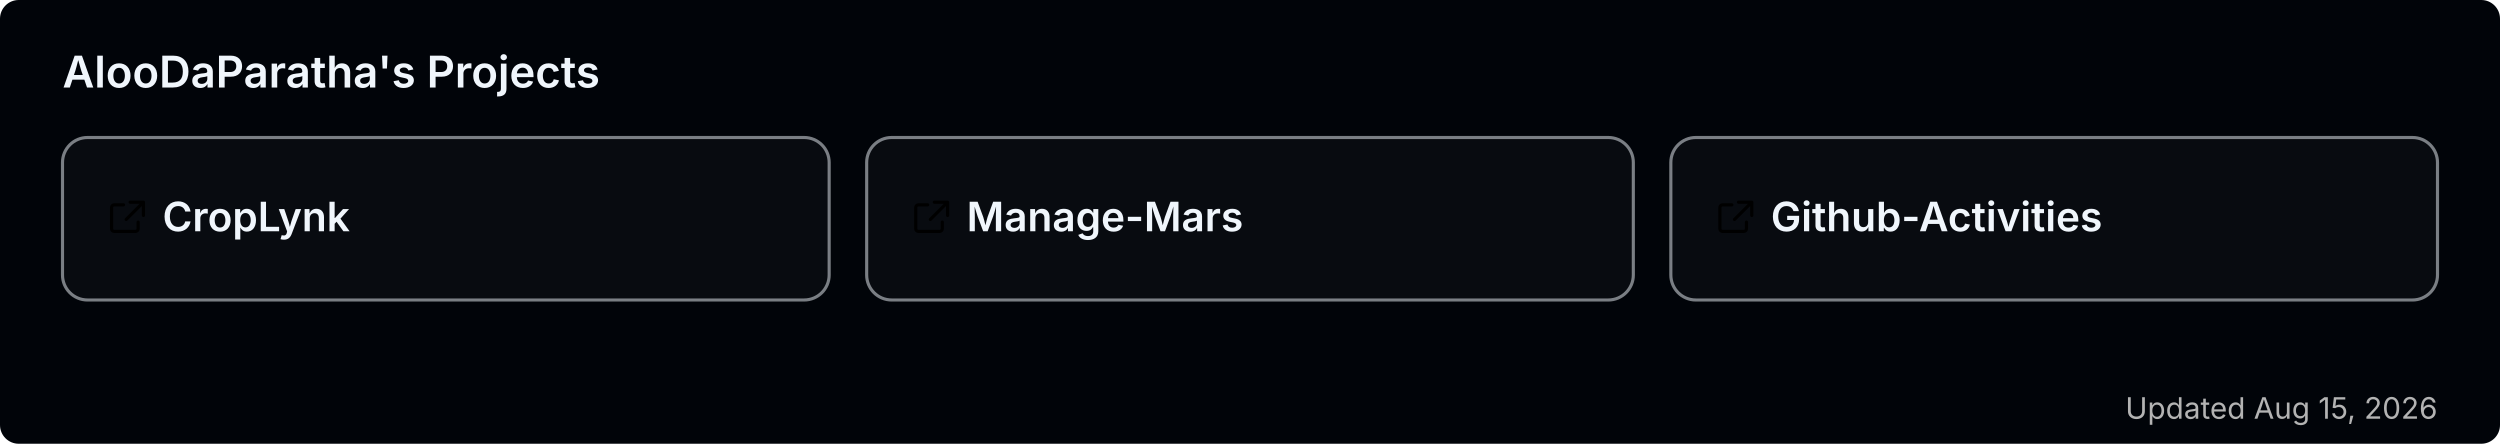
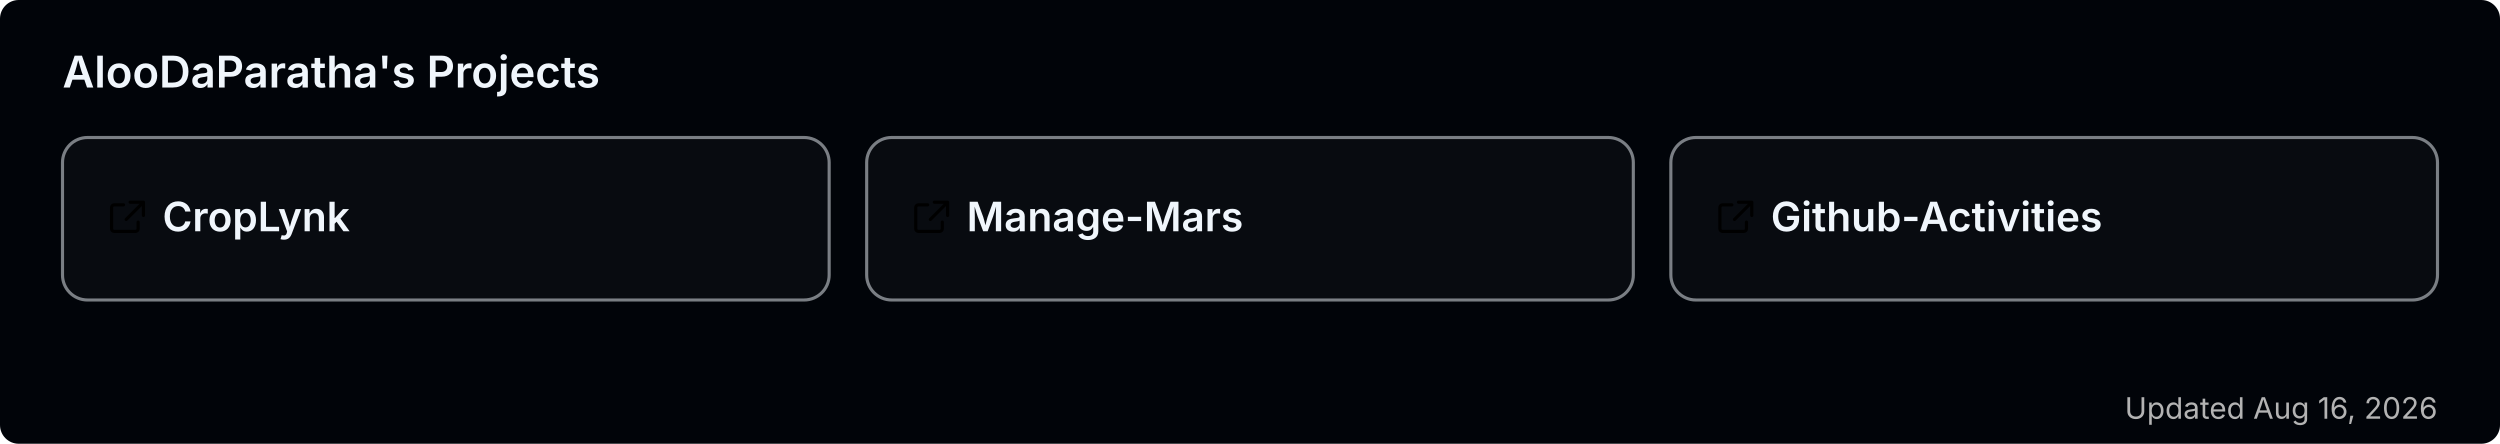
<svg xmlns="http://www.w3.org/2000/svg" width="800" height="142" viewBox="0 0 800 142" role="img" aria-label="AlooDaParatha's pinned GitHub projects">
  <rect width="800" height="142" rx="6" fill="#010409" />
  <text x="20" y="28" font-size="14" font-weight="600" fill="#f0f6fc" font-family="-apple-system,BlinkMacSystemFont,'Segoe UI',sans-serif">AlooDaParatha's Projects</text>
  <a href="https://github.com/AlooDaParatha/CropLynk" target="_blank">
    <g>
      <rect x="20" y="44" width="245.333" height="52" rx="8" fill="rgba(255,255,255,0.03)" stroke="rgba(240,246,252,0.5)" stroke-width="1" />
      <g fill="#f0f6fc" transform="translate(34,63) scale(0.85)">
        <path d="M6.5 3H3a1 1 0 0 0-1 1v8a1 1 0 0 0 1 1h8a1 1 0 0 0 1-1V9.5M9 2h5v5M13.5 2.5l-6 6" fill="none" stroke="currentColor" stroke-width="1.2" stroke-linecap="round" stroke-linejoin="round" />
      </g>
      <text x="52" y="74" font-size="13" font-weight="600" fill="#f0f6fc" font-family="-apple-system,BlinkMacSystemFont,'Segoe UI',sans-serif">CropLynk</text>
    </g>
  </a>
  <a href="https://github.com/AlooDaParatha/Manage-Mars" target="_blank">
    <g>
      <rect x="277.333" y="44" width="245.333" height="52" rx="8" fill="rgba(255,255,255,0.03)" stroke="rgba(240,246,252,0.5)" stroke-width="1" />
      <g fill="#f0f6fc" transform="translate(291.3333,63) scale(0.85)">
        <path d="M6.5 3H3a1 1 0 0 0-1 1v8a1 1 0 0 0 1 1h8a1 1 0 0 0 1-1V9.5M9 2h5v5M13.5 2.5l-6 6" fill="none" stroke="currentColor" stroke-width="1.2" stroke-linecap="round" stroke-linejoin="round" />
      </g>
      <text x="309.333" y="74" font-size="13" font-weight="600" fill="#f0f6fc" font-family="-apple-system,BlinkMacSystemFont,'Segoe UI',sans-serif">Manage-Mars</text>
    </g>
  </a>
  <a href="https://github.com/AlooDaParatha/Github-Activities" target="_blank">
    <g>
      <rect x="534.667" y="44" width="245.333" height="52" rx="8" fill="rgba(255,255,255,0.03)" stroke="rgba(240,246,252,0.5)" stroke-width="1" />
      <g fill="#f0f6fc" transform="translate(548.6667,63) scale(0.85)">
        <path d="M6.5 3H3a1 1 0 0 0-1 1v8a1 1 0 0 0 1 1h8a1 1 0 0 0 1-1V9.5M9 2h5v5M13.5 2.5l-6 6" fill="none" stroke="currentColor" stroke-width="1.2" stroke-linecap="round" stroke-linejoin="round" />
      </g>
      <text x="566.667" y="74" font-size="13" font-weight="600" fill="#f0f6fc" font-family="-apple-system,BlinkMacSystemFont,'Segoe UI',sans-serif">Github-Activities</text>
    </g>
  </a>
-   <text x="780" y="134" font-size="9.5" fill="#b3b3b3" text-anchor="end" font-family="-apple-system,BlinkMacSystemFont,'Segoe UI',sans-serif">Updated Aug 15, 2026</text>
+   <text x="780" y="134" font-size="9.5" fill="#b3b3b3" text-anchor="end" font-family="-apple-system,BlinkMacSystemFont,'Segoe UI',sans-serif">Updated Aug 16, 2026</text>
</svg>
